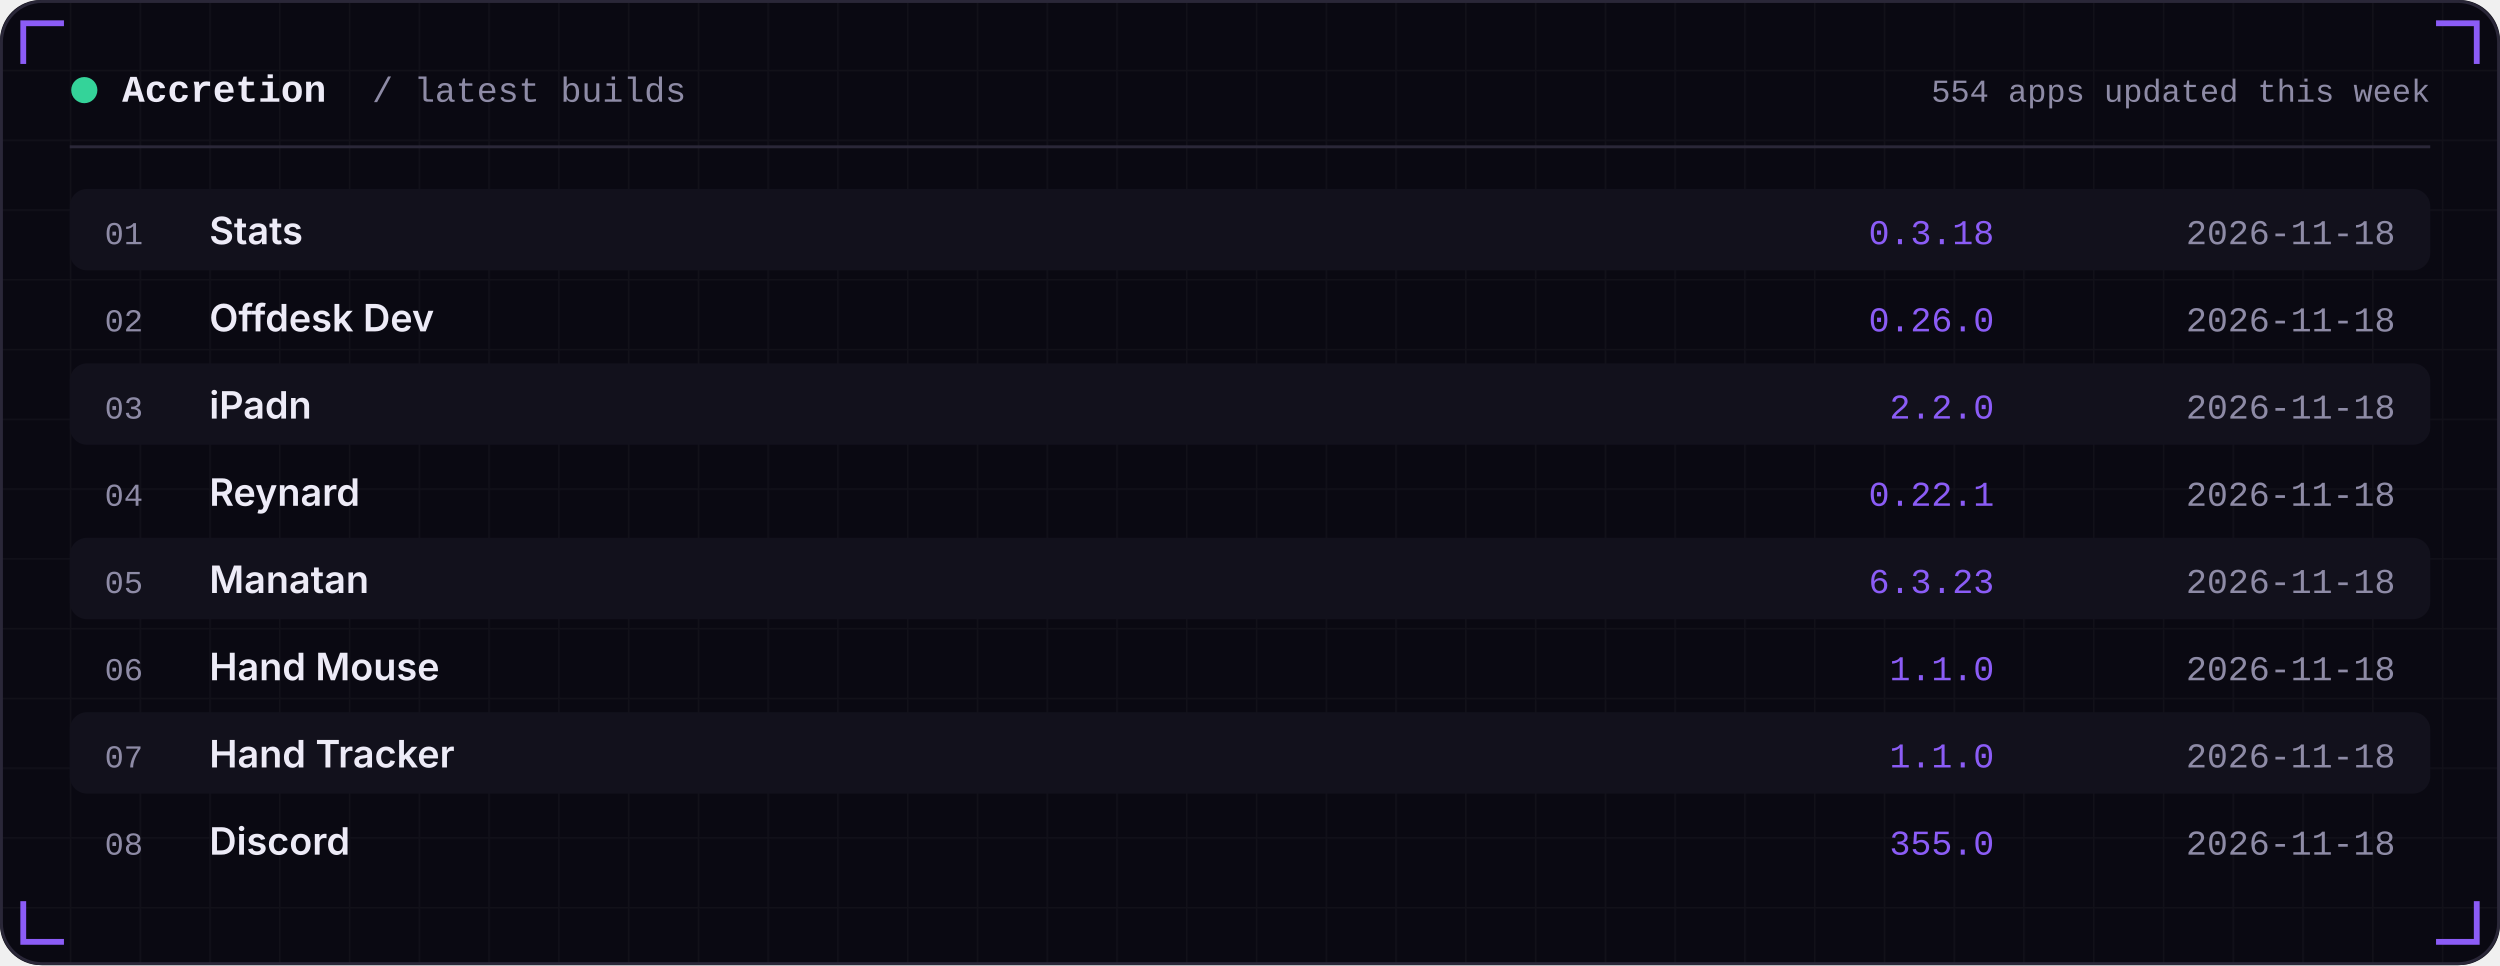
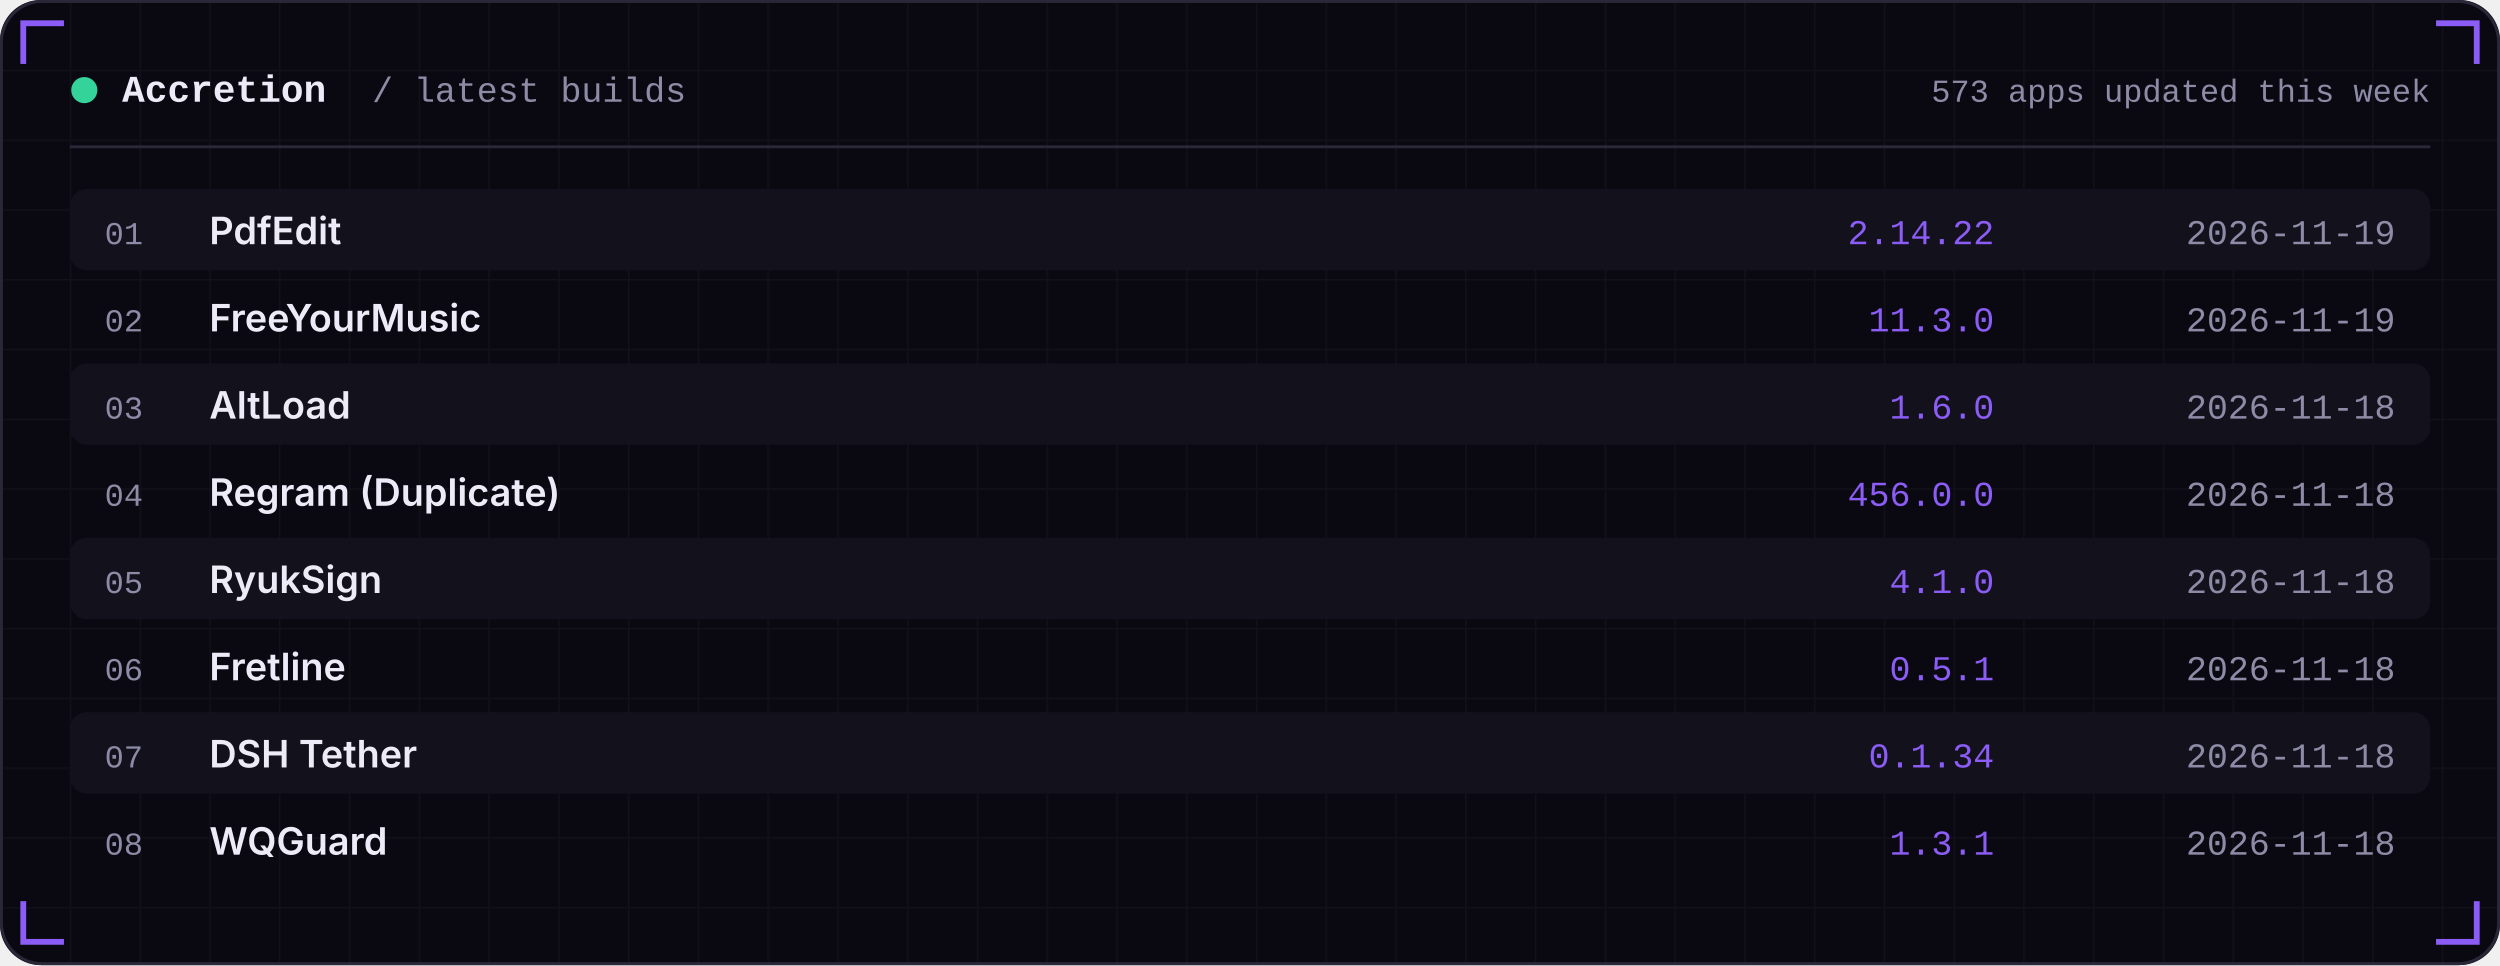
<svg xmlns="http://www.w3.org/2000/svg" width="860" height="332" viewBox="0 0 860 332" role="img">
  <defs>
    <linearGradient id="area" x1="0" x2="0" y1="0" y2="1">
      <stop offset="0" stop-color="#8B5CF6" stop-opacity="0.35" />
      <stop offset="1" stop-color="#8B5CF6" stop-opacity="0" />
    </linearGradient>
    <pattern id="grid" width="24" height="24" patternUnits="userSpaceOnUse">
      <path d="M24 0H0V24" fill="none" stroke="#FFFFFF" stroke-opacity="0.035" />
    </pattern>
  </defs>
  <rect width="860" height="332" rx="14" fill="#0A0912" />
  <rect width="860" height="332" rx="14" fill="url(#grid)" />
  <rect x="0.5" y="0.5" width="859" height="331" rx="14" fill="none" stroke="#2A2738" />
  <path d="M8 22 V8 H22" stroke="#8B5CF6" stroke-width="2" fill="none" />
  <path d="M852 22 V8 H838" stroke="#8B5CF6" stroke-width="2" fill="none" />
  <path d="M8 310 V324 H22" stroke="#8B5CF6" stroke-width="2" fill="none" />
  <path d="M852 310 V324 H838" stroke="#8B5CF6" stroke-width="2" fill="none" />
  <circle cx="29" cy="31" r="4.5" fill="#34D399" />
  <text x="42" y="35" font-family="ui-monospace,SFMono-Regular,Menlo,Consolas,'Liberation Mono',monospace" font-size="13" font-weight="600" fill="#EDEBF7" text-anchor="start" letter-spacing="0">Accretion</text>
  <text x="128" y="35" font-family="ui-monospace,SFMono-Regular,Menlo,Consolas,'Liberation Mono',monospace" font-size="12" font-weight="400" fill="#8E8BA6" text-anchor="start" letter-spacing="0">/ latest builds</text>
-   <text x="836" y="35" font-family="ui-monospace,SFMono-Regular,Menlo,Consolas,'Liberation Mono',monospace" font-size="11" font-weight="400" fill="#8E8BA6" text-anchor="end" letter-spacing="0">554 apps updated this week</text>
+   <text x="836" y="35" font-family="ui-monospace,SFMono-Regular,Menlo,Consolas,'Liberation Mono',monospace" font-size="11" font-weight="400" fill="#8E8BA6" text-anchor="end" letter-spacing="0">573 apps updated this week</text>
  <rect x="24" y="50" width="812" height="1" fill="#2A2738" />
  <rect x="24" y="65" width="812" height="28" rx="6" fill="#12111C" />
  <text x="36" y="84" font-family="ui-monospace,SFMono-Regular,Menlo,Consolas,'Liberation Mono',monospace" font-size="11" font-weight="400" fill="#8E8BA6" text-anchor="start" letter-spacing="0">01</text>
-   <text x="72" y="84" font-family="-apple-system,BlinkMacSystemFont,'Segoe UI',Inter,Helvetica,Arial,sans-serif" font-size="13" font-weight="600" fill="#EDEBF7" text-anchor="start" letter-spacing="0">Stats</text>
-   <text x="686" y="84" font-family="ui-monospace,SFMono-Regular,Menlo,Consolas,'Liberation Mono',monospace" font-size="12" font-weight="400" fill="#8B5CF6" text-anchor="end" letter-spacing="0">0.3.18</text>
-   <text x="824" y="84" font-family="ui-monospace,SFMono-Regular,Menlo,Consolas,'Liberation Mono',monospace" font-size="12" font-weight="400" fill="#8E8BA6" text-anchor="end" letter-spacing="0">2026-11-18</text>
+   <text x="72" y="84" font-family="-apple-system,BlinkMacSystemFont,'Segoe UI',Inter,Helvetica,Arial,sans-serif" font-size="13" font-weight="600" fill="#EDEBF7" text-anchor="start" letter-spacing="0">PdfEdit</text>
+   <text x="686" y="84" font-family="ui-monospace,SFMono-Regular,Menlo,Consolas,'Liberation Mono',monospace" font-size="12" font-weight="400" fill="#8B5CF6" text-anchor="end" letter-spacing="0">2.14.22</text>
+   <text x="824" y="84" font-family="ui-monospace,SFMono-Regular,Menlo,Consolas,'Liberation Mono',monospace" font-size="12" font-weight="400" fill="#8E8BA6" text-anchor="end" letter-spacing="0">2026-11-19</text>
  <text x="36" y="114" font-family="ui-monospace,SFMono-Regular,Menlo,Consolas,'Liberation Mono',monospace" font-size="11" font-weight="400" fill="#8E8BA6" text-anchor="start" letter-spacing="0">02</text>
-   <text x="72" y="114" font-family="-apple-system,BlinkMacSystemFont,'Segoe UI',Inter,Helvetica,Arial,sans-serif" font-size="13" font-weight="600" fill="#EDEBF7" text-anchor="start" letter-spacing="0">Offdesk Dev</text>
-   <text x="686" y="114" font-family="ui-monospace,SFMono-Regular,Menlo,Consolas,'Liberation Mono',monospace" font-size="12" font-weight="400" fill="#8B5CF6" text-anchor="end" letter-spacing="0">0.26.0</text>
-   <text x="824" y="114" font-family="ui-monospace,SFMono-Regular,Menlo,Consolas,'Liberation Mono',monospace" font-size="12" font-weight="400" fill="#8E8BA6" text-anchor="end" letter-spacing="0">2026-11-18</text>
+   <text x="72" y="114" font-family="-apple-system,BlinkMacSystemFont,'Segoe UI',Inter,Helvetica,Arial,sans-serif" font-size="13" font-weight="600" fill="#EDEBF7" text-anchor="start" letter-spacing="0">FreeYourMusic</text>
+   <text x="686" y="114" font-family="ui-monospace,SFMono-Regular,Menlo,Consolas,'Liberation Mono',monospace" font-size="12" font-weight="400" fill="#8B5CF6" text-anchor="end" letter-spacing="0">11.3.0</text>
+   <text x="824" y="114" font-family="ui-monospace,SFMono-Regular,Menlo,Consolas,'Liberation Mono',monospace" font-size="12" font-weight="400" fill="#8E8BA6" text-anchor="end" letter-spacing="0">2026-11-19</text>
  <rect x="24" y="125" width="812" height="28" rx="6" fill="#12111C" />
  <text x="36" y="144" font-family="ui-monospace,SFMono-Regular,Menlo,Consolas,'Liberation Mono',monospace" font-size="11" font-weight="400" fill="#8E8BA6" text-anchor="start" letter-spacing="0">03</text>
-   <text x="72" y="144" font-family="-apple-system,BlinkMacSystemFont,'Segoe UI',Inter,Helvetica,Arial,sans-serif" font-size="13" font-weight="600" fill="#EDEBF7" text-anchor="start" letter-spacing="0">iPadn</text>
-   <text x="686" y="144" font-family="ui-monospace,SFMono-Regular,Menlo,Consolas,'Liberation Mono',monospace" font-size="12" font-weight="400" fill="#8B5CF6" text-anchor="end" letter-spacing="0">2.2.0</text>
+   <text x="72" y="144" font-family="-apple-system,BlinkMacSystemFont,'Segoe UI',Inter,Helvetica,Arial,sans-serif" font-size="13" font-weight="600" fill="#EDEBF7" text-anchor="start" letter-spacing="0">AltLoad</text>
+   <text x="686" y="144" font-family="ui-monospace,SFMono-Regular,Menlo,Consolas,'Liberation Mono',monospace" font-size="12" font-weight="400" fill="#8B5CF6" text-anchor="end" letter-spacing="0">1.6.0</text>
  <text x="824" y="144" font-family="ui-monospace,SFMono-Regular,Menlo,Consolas,'Liberation Mono',monospace" font-size="12" font-weight="400" fill="#8E8BA6" text-anchor="end" letter-spacing="0">2026-11-18</text>
  <text x="36" y="174" font-family="ui-monospace,SFMono-Regular,Menlo,Consolas,'Liberation Mono',monospace" font-size="11" font-weight="400" fill="#8E8BA6" text-anchor="start" letter-spacing="0">04</text>
-   <text x="72" y="174" font-family="-apple-system,BlinkMacSystemFont,'Segoe UI',Inter,Helvetica,Arial,sans-serif" font-size="13" font-weight="600" fill="#EDEBF7" text-anchor="start" letter-spacing="0">Reynard</text>
-   <text x="686" y="174" font-family="ui-monospace,SFMono-Regular,Menlo,Consolas,'Liberation Mono',monospace" font-size="12" font-weight="400" fill="#8B5CF6" text-anchor="end" letter-spacing="0">0.22.1</text>
+   <text x="72" y="174" font-family="-apple-system,BlinkMacSystemFont,'Segoe UI',Inter,Helvetica,Arial,sans-serif" font-size="13" font-weight="600" fill="#EDEBF7" text-anchor="start" letter-spacing="0">Regram (Duplicate)</text>
+   <text x="686" y="174" font-family="ui-monospace,SFMono-Regular,Menlo,Consolas,'Liberation Mono',monospace" font-size="12" font-weight="400" fill="#8B5CF6" text-anchor="end" letter-spacing="0">456.0.0</text>
  <text x="824" y="174" font-family="ui-monospace,SFMono-Regular,Menlo,Consolas,'Liberation Mono',monospace" font-size="12" font-weight="400" fill="#8E8BA6" text-anchor="end" letter-spacing="0">2026-11-18</text>
  <rect x="24" y="185" width="812" height="28" rx="6" fill="#12111C" />
  <text x="36" y="204" font-family="ui-monospace,SFMono-Regular,Menlo,Consolas,'Liberation Mono',monospace" font-size="11" font-weight="400" fill="#8E8BA6" text-anchor="start" letter-spacing="0">05</text>
-   <text x="72" y="204" font-family="-apple-system,BlinkMacSystemFont,'Segoe UI',Inter,Helvetica,Arial,sans-serif" font-size="13" font-weight="600" fill="#EDEBF7" text-anchor="start" letter-spacing="0">Manatan</text>
-   <text x="686" y="204" font-family="ui-monospace,SFMono-Regular,Menlo,Consolas,'Liberation Mono',monospace" font-size="12" font-weight="400" fill="#8B5CF6" text-anchor="end" letter-spacing="0">6.3.23</text>
+   <text x="72" y="204" font-family="-apple-system,BlinkMacSystemFont,'Segoe UI',Inter,Helvetica,Arial,sans-serif" font-size="13" font-weight="600" fill="#EDEBF7" text-anchor="start" letter-spacing="0">RyukSign</text>
+   <text x="686" y="204" font-family="ui-monospace,SFMono-Regular,Menlo,Consolas,'Liberation Mono',monospace" font-size="12" font-weight="400" fill="#8B5CF6" text-anchor="end" letter-spacing="0">4.1.0</text>
  <text x="824" y="204" font-family="ui-monospace,SFMono-Regular,Menlo,Consolas,'Liberation Mono',monospace" font-size="12" font-weight="400" fill="#8E8BA6" text-anchor="end" letter-spacing="0">2026-11-18</text>
  <text x="36" y="234" font-family="ui-monospace,SFMono-Regular,Menlo,Consolas,'Liberation Mono',monospace" font-size="11" font-weight="400" fill="#8E8BA6" text-anchor="start" letter-spacing="0">06</text>
-   <text x="72" y="234" font-family="-apple-system,BlinkMacSystemFont,'Segoe UI',Inter,Helvetica,Arial,sans-serif" font-size="13" font-weight="600" fill="#EDEBF7" text-anchor="start" letter-spacing="0">Hand Mouse</text>
-   <text x="686" y="234" font-family="ui-monospace,SFMono-Regular,Menlo,Consolas,'Liberation Mono',monospace" font-size="12" font-weight="400" fill="#8B5CF6" text-anchor="end" letter-spacing="0">1.1.0</text>
+   <text x="72" y="234" font-family="-apple-system,BlinkMacSystemFont,'Segoe UI',Inter,Helvetica,Arial,sans-serif" font-size="13" font-weight="600" fill="#EDEBF7" text-anchor="start" letter-spacing="0">Fretline</text>
+   <text x="686" y="234" font-family="ui-monospace,SFMono-Regular,Menlo,Consolas,'Liberation Mono',monospace" font-size="12" font-weight="400" fill="#8B5CF6" text-anchor="end" letter-spacing="0">0.5.1</text>
  <text x="824" y="234" font-family="ui-monospace,SFMono-Regular,Menlo,Consolas,'Liberation Mono',monospace" font-size="12" font-weight="400" fill="#8E8BA6" text-anchor="end" letter-spacing="0">2026-11-18</text>
  <rect x="24" y="245" width="812" height="28" rx="6" fill="#12111C" />
  <text x="36" y="264" font-family="ui-monospace,SFMono-Regular,Menlo,Consolas,'Liberation Mono',monospace" font-size="11" font-weight="400" fill="#8E8BA6" text-anchor="start" letter-spacing="0">07</text>
-   <text x="72" y="264" font-family="-apple-system,BlinkMacSystemFont,'Segoe UI',Inter,Helvetica,Arial,sans-serif" font-size="13" font-weight="600" fill="#EDEBF7" text-anchor="start" letter-spacing="0">Hand Tracker</text>
-   <text x="686" y="264" font-family="ui-monospace,SFMono-Regular,Menlo,Consolas,'Liberation Mono',monospace" font-size="12" font-weight="400" fill="#8B5CF6" text-anchor="end" letter-spacing="0">1.1.0</text>
+   <text x="72" y="264" font-family="-apple-system,BlinkMacSystemFont,'Segoe UI',Inter,Helvetica,Arial,sans-serif" font-size="13" font-weight="600" fill="#EDEBF7" text-anchor="start" letter-spacing="0">DSH Tether</text>
+   <text x="686" y="264" font-family="ui-monospace,SFMono-Regular,Menlo,Consolas,'Liberation Mono',monospace" font-size="12" font-weight="400" fill="#8B5CF6" text-anchor="end" letter-spacing="0">0.1.34</text>
  <text x="824" y="264" font-family="ui-monospace,SFMono-Regular,Menlo,Consolas,'Liberation Mono',monospace" font-size="12" font-weight="400" fill="#8E8BA6" text-anchor="end" letter-spacing="0">2026-11-18</text>
  <text x="36" y="294" font-family="ui-monospace,SFMono-Regular,Menlo,Consolas,'Liberation Mono',monospace" font-size="11" font-weight="400" fill="#8E8BA6" text-anchor="start" letter-spacing="0">08</text>
-   <text x="72" y="294" font-family="-apple-system,BlinkMacSystemFont,'Segoe UI',Inter,Helvetica,Arial,sans-serif" font-size="13" font-weight="600" fill="#EDEBF7" text-anchor="start" letter-spacing="0">Discord</text>
-   <text x="686" y="294" font-family="ui-monospace,SFMono-Regular,Menlo,Consolas,'Liberation Mono',monospace" font-size="12" font-weight="400" fill="#8B5CF6" text-anchor="end" letter-spacing="0">355.0</text>
+   <text x="72" y="294" font-family="-apple-system,BlinkMacSystemFont,'Segoe UI',Inter,Helvetica,Arial,sans-serif" font-size="13" font-weight="600" fill="#EDEBF7" text-anchor="start" letter-spacing="0">WQGuard</text>
+   <text x="686" y="294" font-family="ui-monospace,SFMono-Regular,Menlo,Consolas,'Liberation Mono',monospace" font-size="12" font-weight="400" fill="#8B5CF6" text-anchor="end" letter-spacing="0">1.3.1</text>
  <text x="824" y="294" font-family="ui-monospace,SFMono-Regular,Menlo,Consolas,'Liberation Mono',monospace" font-size="12" font-weight="400" fill="#8E8BA6" text-anchor="end" letter-spacing="0">2026-11-18</text>
</svg>
